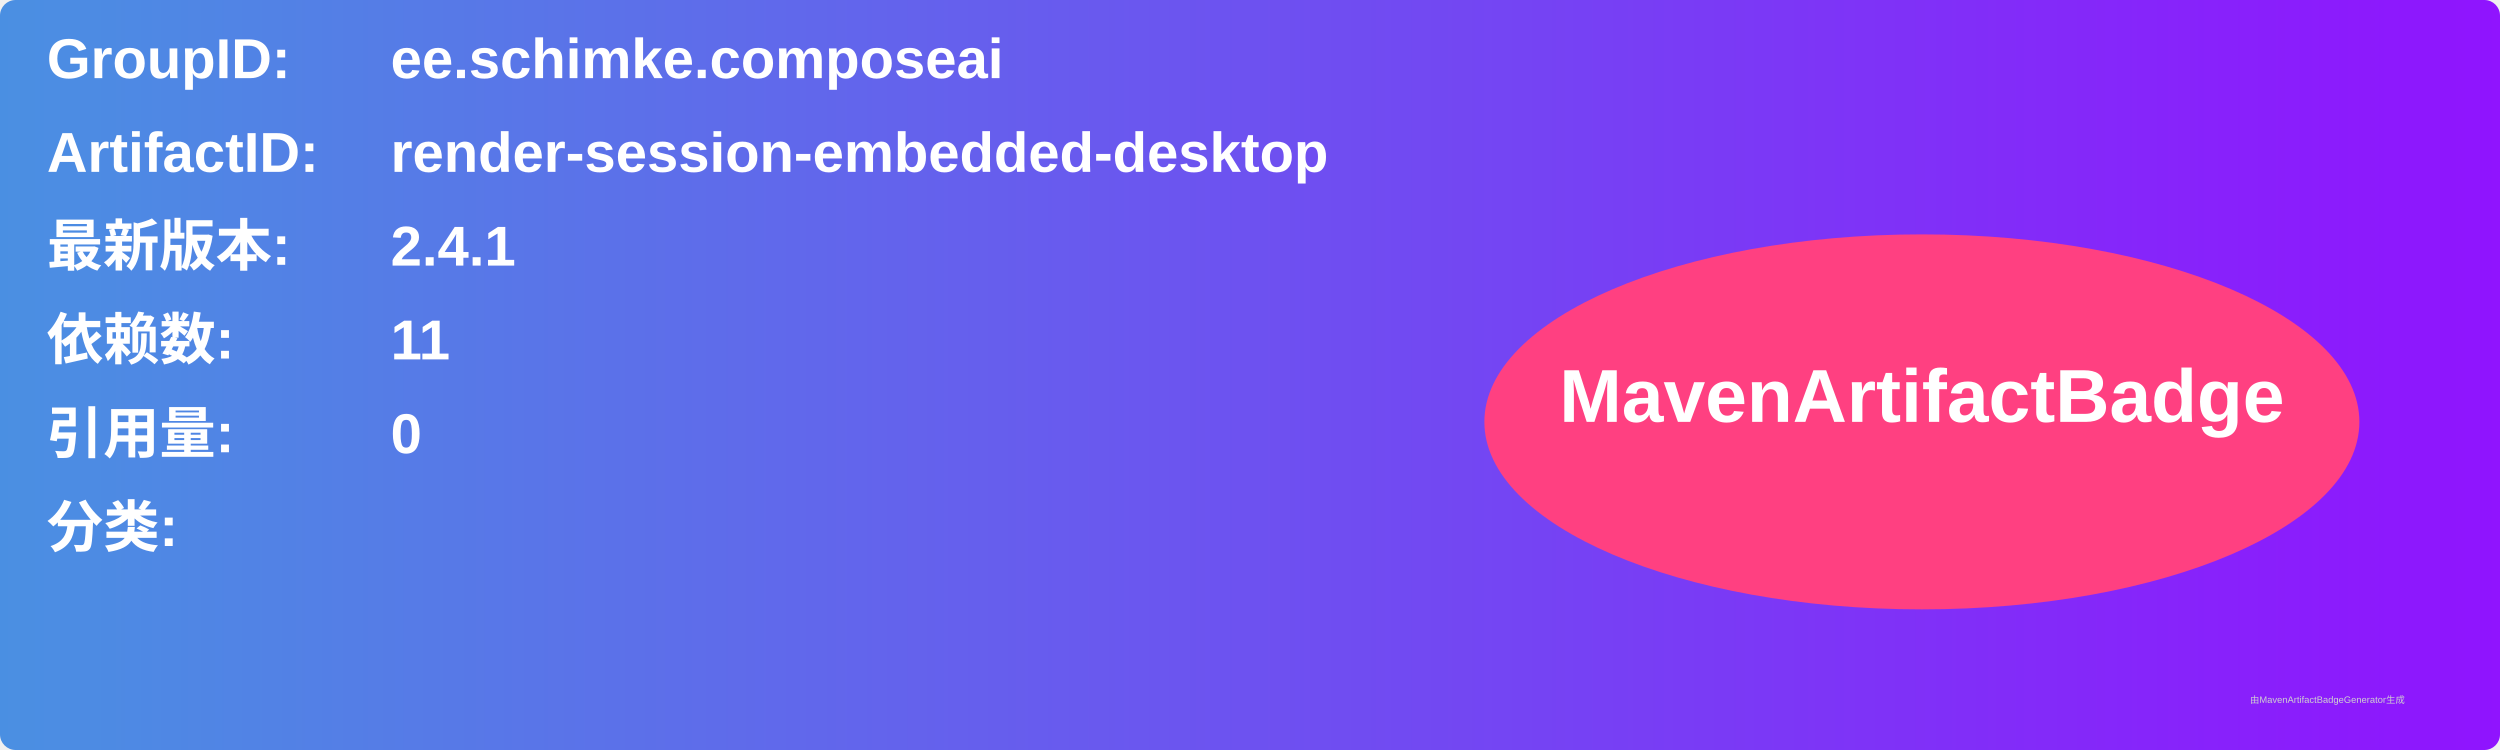
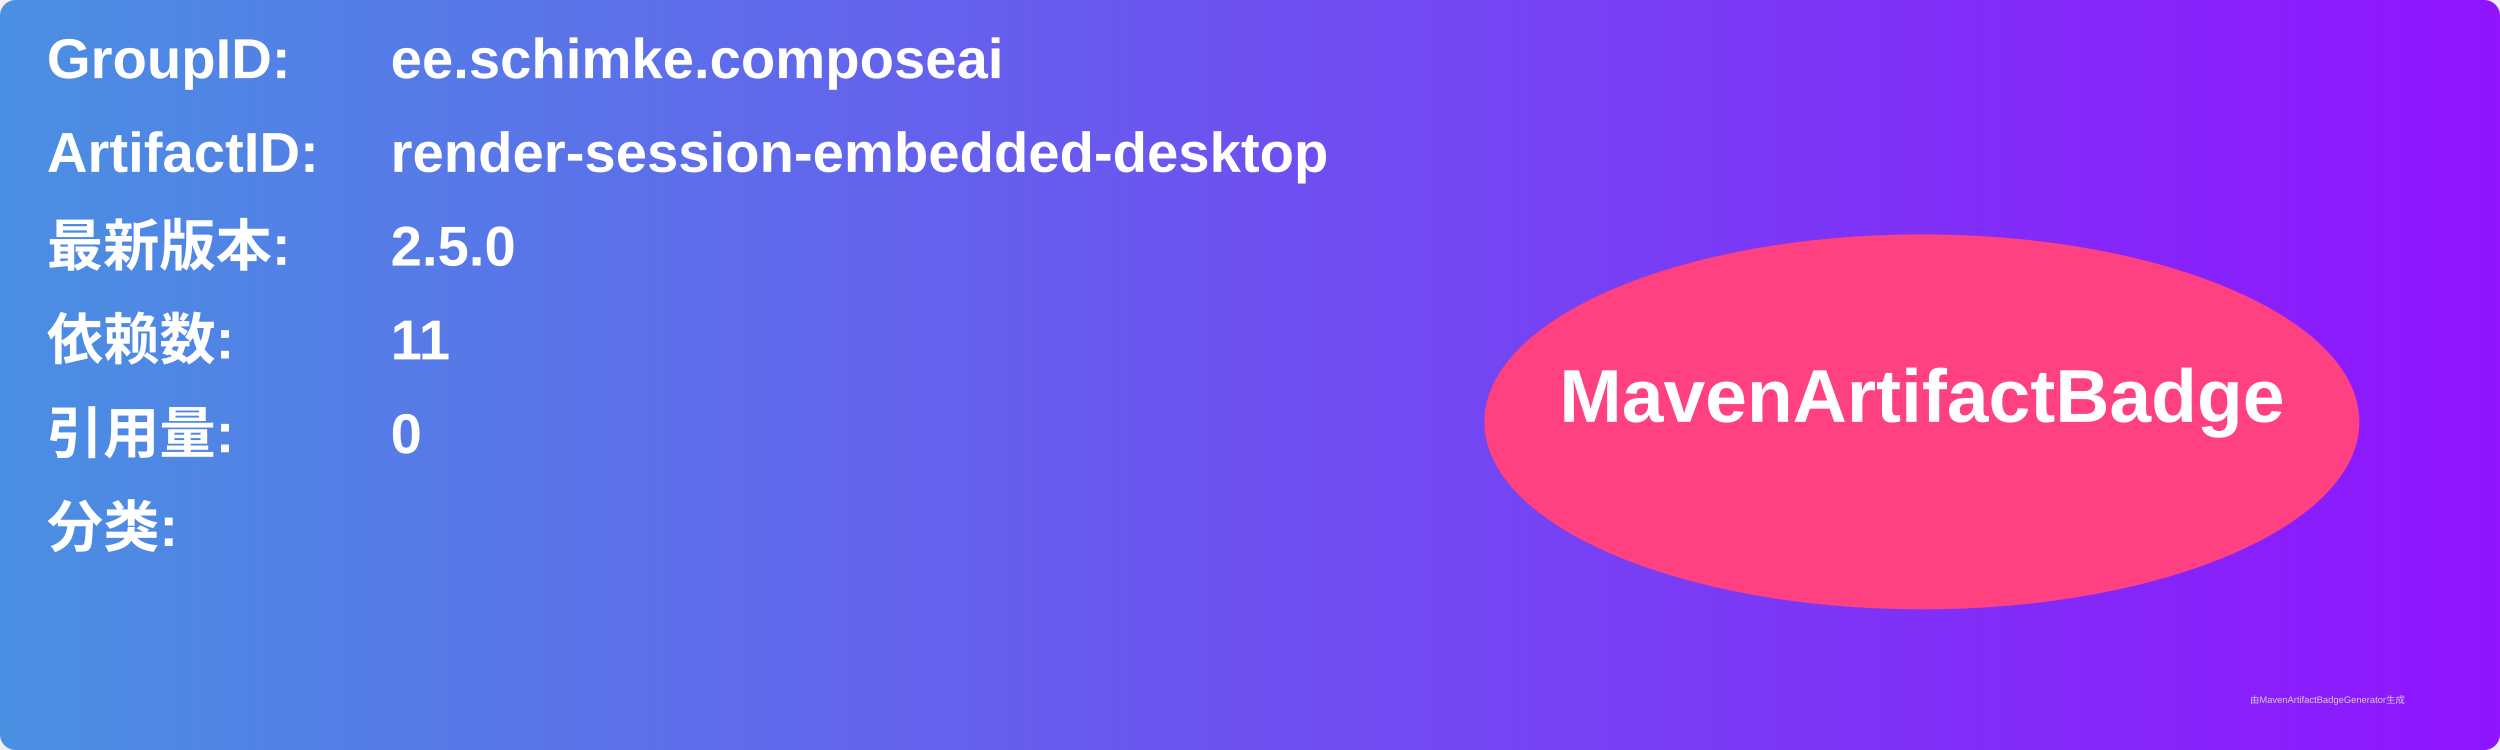
<svg xmlns="http://www.w3.org/2000/svg" width="800" height="240" viewBox="0 0 800 240">
  <linearGradient id="grad" x1="0%" y1="0%" x2="100%" y2="0%">
    <stop offset="0%" stop-color="#4a90e2" />
    <stop offset="100%" stop-color="#9013fe" />
  </linearGradient>
  <rect width="100%" height="100%" rx="5" ry="5" fill="url(#grad)" />
  <g transform="translate(15, 15)">
    <text x="0" y="10" font-family="Arial" font-size="18" fill="white" font-weight="bold" width="260">GroupID:</text>
    <text x="110" y="10" font-family="Arial" font-size="18" fill="white" font-weight="bold" width="460">ee.schimke.composeai</text>
    <text x="0" y="40" font-family="Arial" font-size="18" fill="white" font-weight="bold" width="260">ArtifactID:</text>
    <text x="110" y="40" font-family="Arial" font-size="18" fill="white" font-weight="bold" width="460">render-session-embedded-desktop</text>
    <text x="0" y="70" font-family="Arial" font-size="18" fill="white" font-weight="bold">最新版本:</text>
    <text x="110" y="70" font-family="Arial" font-size="18" fill="white" font-weight="bold">
-       <tspan font-weight="bold">2.4.1</tspan>
+       <tspan font-weight="bold">2.5.0</tspan>
    </text>
    <text x="0" y="100" font-family="Arial" font-size="18" fill="white" font-weight="bold">依赖数: </text>
    <text x="110" y="100" font-family="Arial" font-size="18" fill="white">
      <tspan font-weight="bold">11</tspan>
    </text>
    <text x="0" y="130" font-family="Arial" font-size="18" fill="white" font-weight="bold">引用量: </text>
    <text x="110" y="130" font-family="Arial" font-size="18" fill="white">
      <tspan font-weight="bold">0</tspan>
    </text>
    <text x="0" y="160" font-family="Arial" font-size="18" fill="white" font-weight="bold">分类:</text>
    <text x="10" y="190" font-family="Arial" font-size="10" fill="white">
      <tspan font-weight="bold" />
    </text>
    <ellipse cx="600" cy="120" rx="140" ry="60" fill="#ff4081" />
    <text x="600" y="120" text-anchor="middle" font-family="Arial" font-size="24" fill="white" font-weight="bold">MavenArtifactBadge</text>
  </g>
  <text x="720" y="225" font-family="Arial" font-size="3" fill="#d0d0d0">由MavenArtifactBadgeGenerator生成</text>
</svg>
